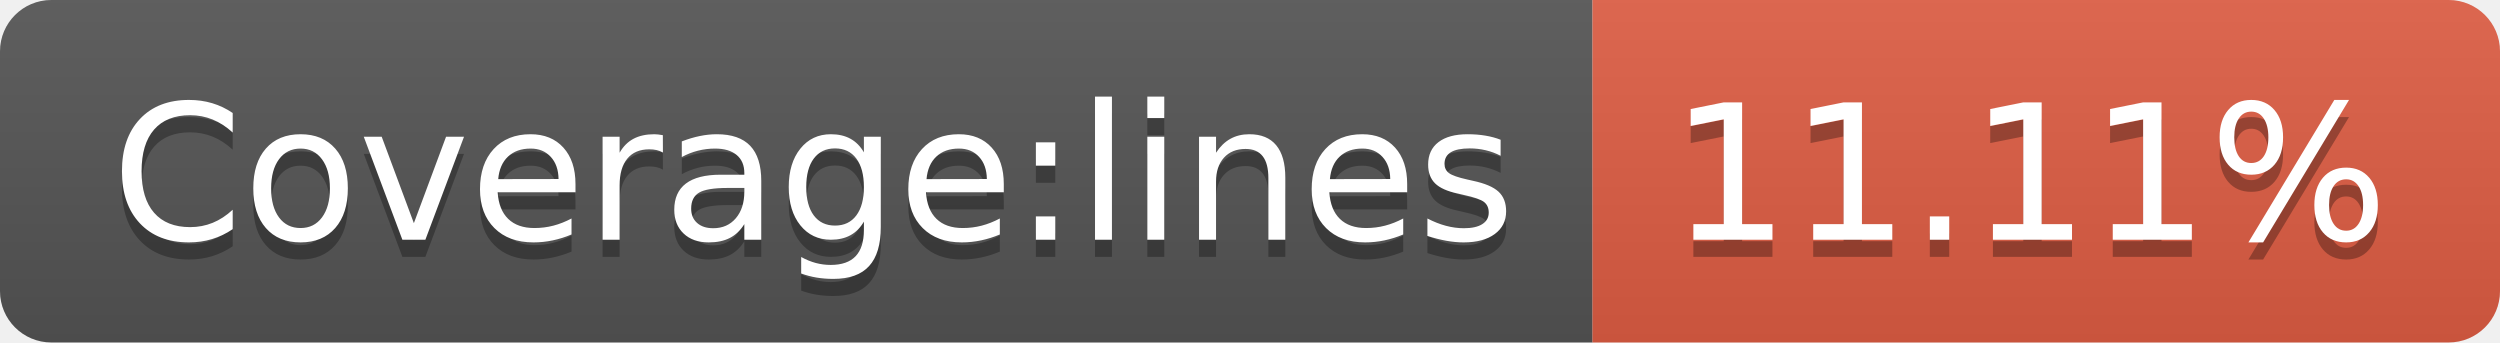
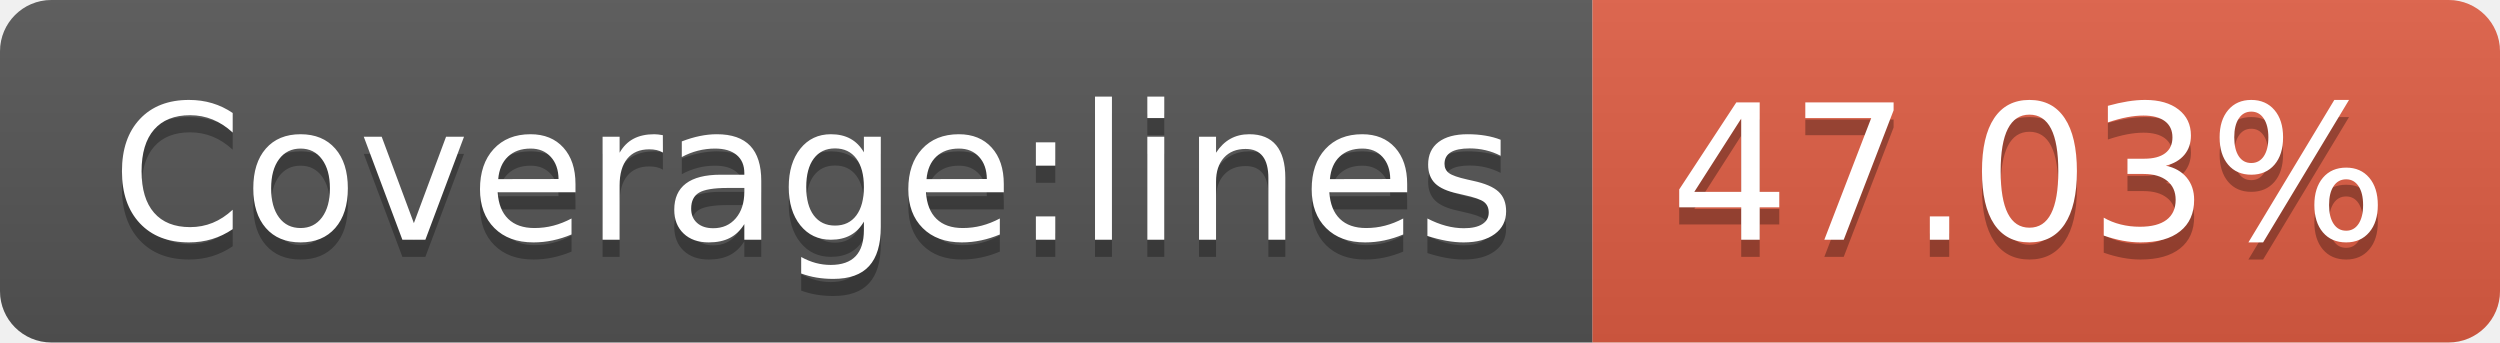
<svg xmlns="http://www.w3.org/2000/svg" width="146" height="20">
  <linearGradient id="s" x2="0" y2="100%">
    <stop offset="0" stop-color="#bbb" stop-opacity=".1" />
    <stop offset="1" stop-opacity=".1" />
  </linearGradient>
  <clipPath id="r">
    <rect width="146" height="20" rx="3" fill="#fff" />
  </clipPath>
  <g clip-path="url(#r)">
    <rect width="93" height="20" fill="#555" />
    <rect x="93" width="53" height="20" fill="#e05d44" />
    <rect width="146" height="20" fill="url(#s)" />
  </g>
  <g fill="#fff" text-anchor="middle" font-family="DejaVu Sans,Verdana,Geneva,sans-serif" font-size="110">
    <text x="475" y="150" fill="#010101" fill-opacity=".3" transform="scale(.1)" textLength="830">Coverage:lines</text>
    <text x="475" y="140" transform="scale(.1)" textLength="830">Coverage:lines</text>
-     <text x="1185" y="150" fill="#010101" fill-opacity=".3" transform="scale(.1)" textLength="430">11.11%</text>
-     <text x="1185" y="140" transform="scale(.1)" textLength="430">11.11%</text>
+     <text x="1185" y="150" fill="#010101" fill-opacity=".3" transform="scale(.1)" textLength="430">47.03%</text>
+     <text x="1185" y="140" transform="scale(.1)" textLength="430">47.03%</text>
  </g>
</svg>
